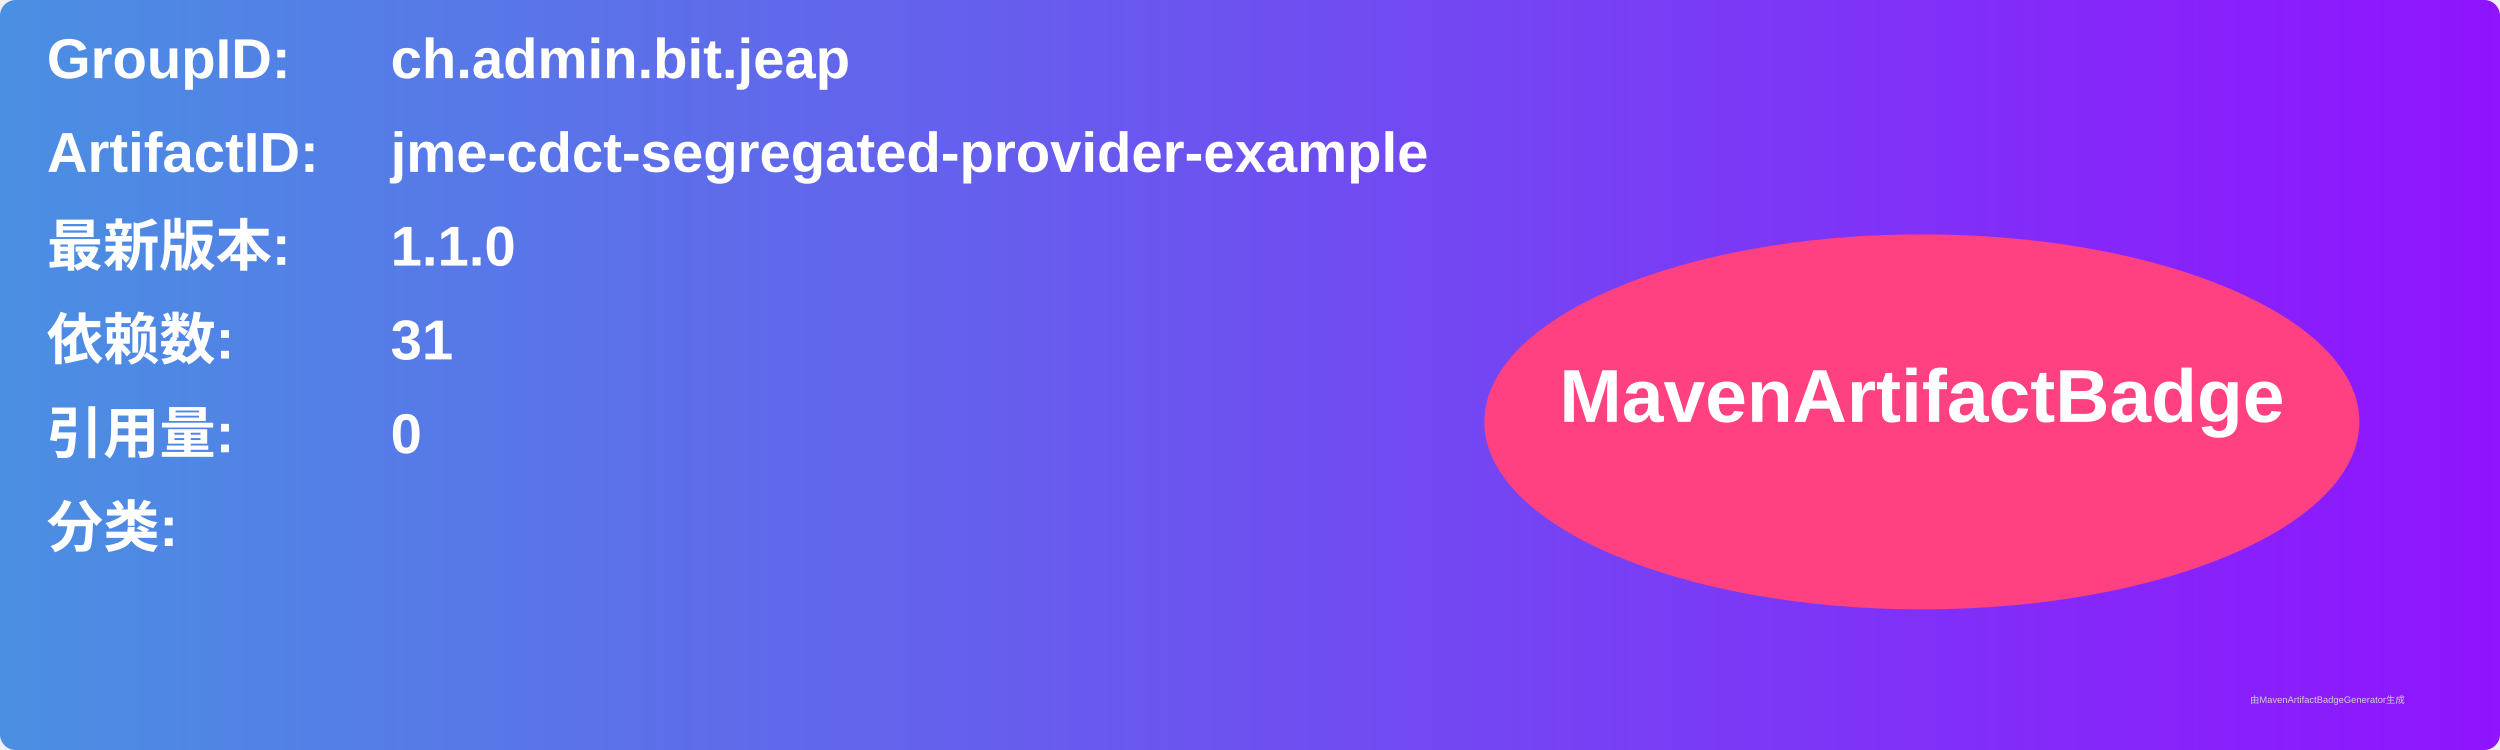
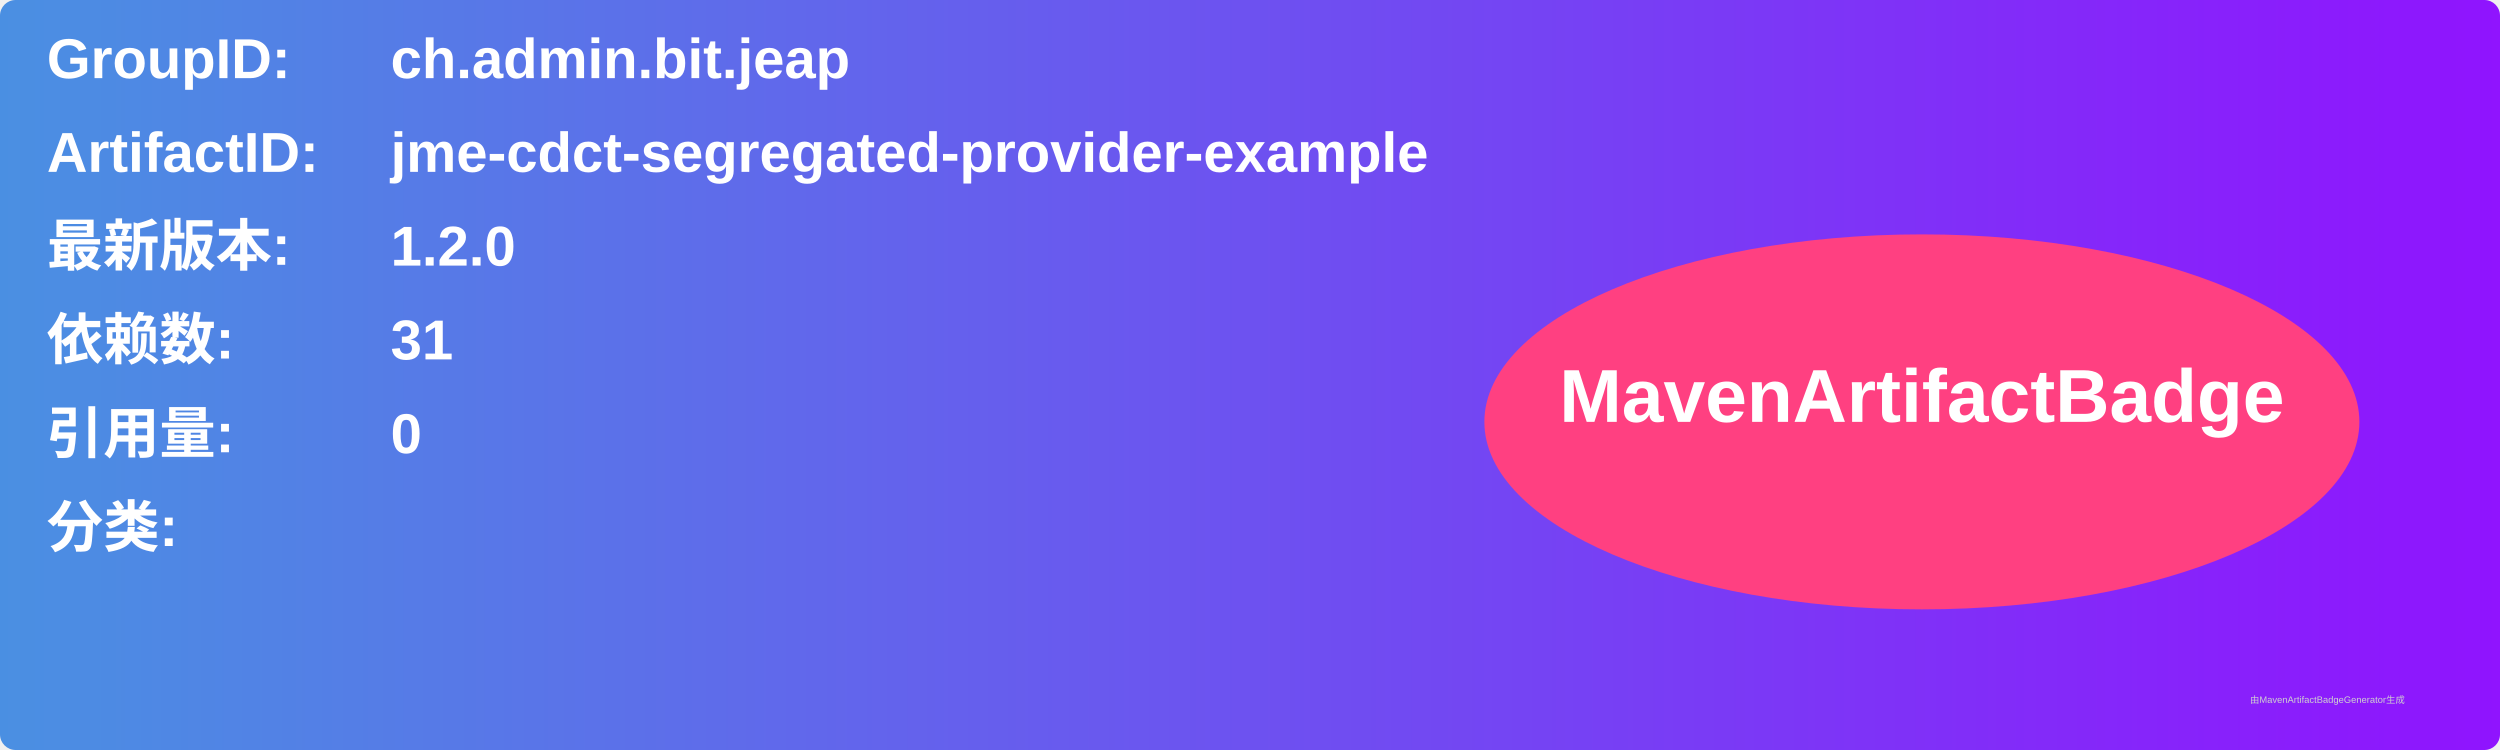
<svg xmlns="http://www.w3.org/2000/svg" width="800" height="240" viewBox="0 0 800 240">
  <linearGradient id="grad" x1="0%" y1="0%" x2="100%" y2="0%">
    <stop offset="0%" stop-color="#4a90e2" />
    <stop offset="100%" stop-color="#9013fe" />
  </linearGradient>
  <rect width="100%" height="100%" rx="5" ry="5" fill="url(#grad)" />
  <g transform="translate(15, 15)">
    <text x="0" y="10" font-family="Arial" font-size="18" fill="white" font-weight="bold" width="260">GroupID:</text>
    <text x="110" y="10" font-family="Arial" font-size="18" fill="white" font-weight="bold" width="460">ch.admin.bit.jeap</text>
    <text x="0" y="40" font-family="Arial" font-size="18" fill="white" font-weight="bold" width="260">ArtifactID:</text>
    <text x="110" y="40" font-family="Arial" font-size="18" fill="white" font-weight="bold" width="460">jme-cdct-segregated-provider-example</text>
    <text x="0" y="70" font-family="Arial" font-size="18" fill="white" font-weight="bold">最新版本:</text>
    <text x="110" y="70" font-family="Arial" font-size="18" fill="white" font-weight="bold">
-       <tspan font-weight="bold">1.1.0</tspan>
+       <tspan font-weight="bold">1.2.0</tspan>
    </text>
    <text x="0" y="100" font-family="Arial" font-size="18" fill="white" font-weight="bold">依赖数: </text>
    <text x="110" y="100" font-family="Arial" font-size="18" fill="white">
      <tspan font-weight="bold">31</tspan>
    </text>
    <text x="0" y="130" font-family="Arial" font-size="18" fill="white" font-weight="bold">引用量: </text>
    <text x="110" y="130" font-family="Arial" font-size="18" fill="white">
      <tspan font-weight="bold">0</tspan>
    </text>
    <text x="0" y="160" font-family="Arial" font-size="18" fill="white" font-weight="bold">分类:</text>
    <text x="10" y="190" font-family="Arial" font-size="10" fill="white">
      <tspan font-weight="bold" />
    </text>
    <ellipse cx="600" cy="120" rx="140" ry="60" fill="#ff4081" />
    <text x="600" y="120" text-anchor="middle" font-family="Arial" font-size="24" fill="white" font-weight="bold">MavenArtifactBadge</text>
  </g>
  <text x="720" y="225" font-family="Arial" font-size="3" fill="#d0d0d0">由MavenArtifactBadgeGenerator生成</text>
</svg>
